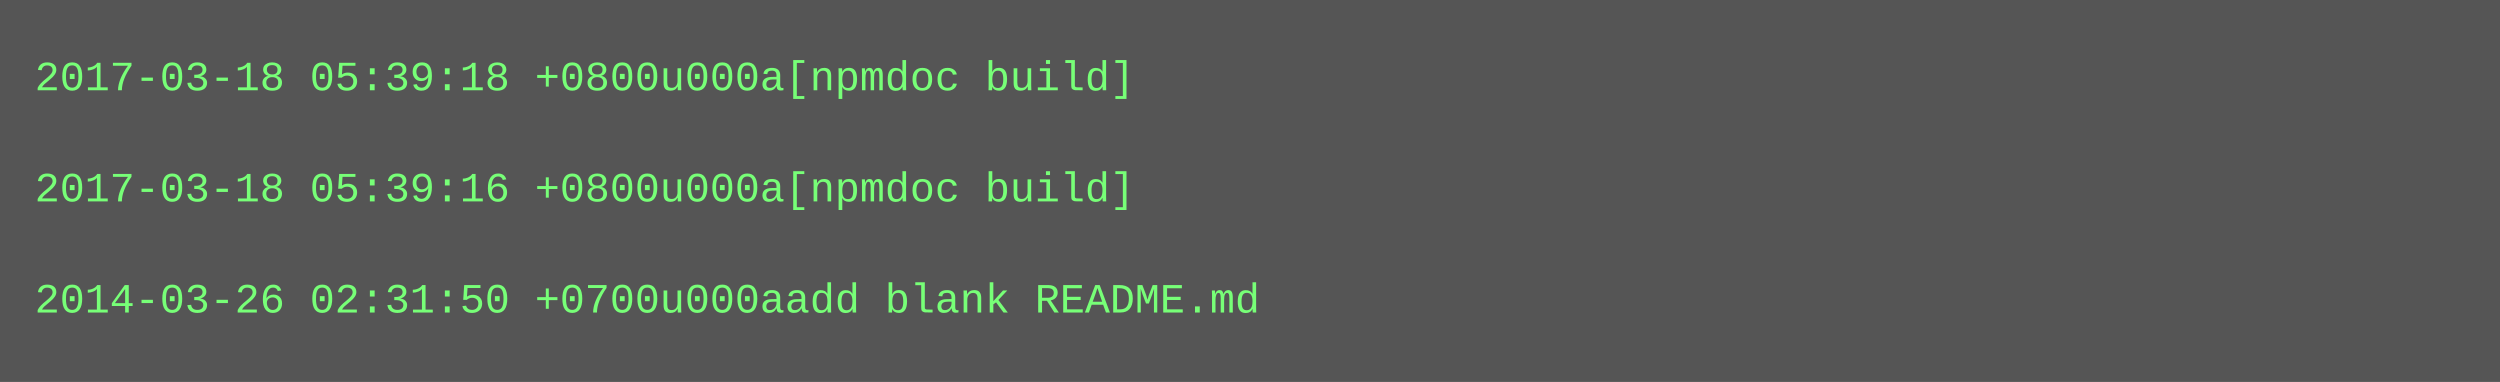
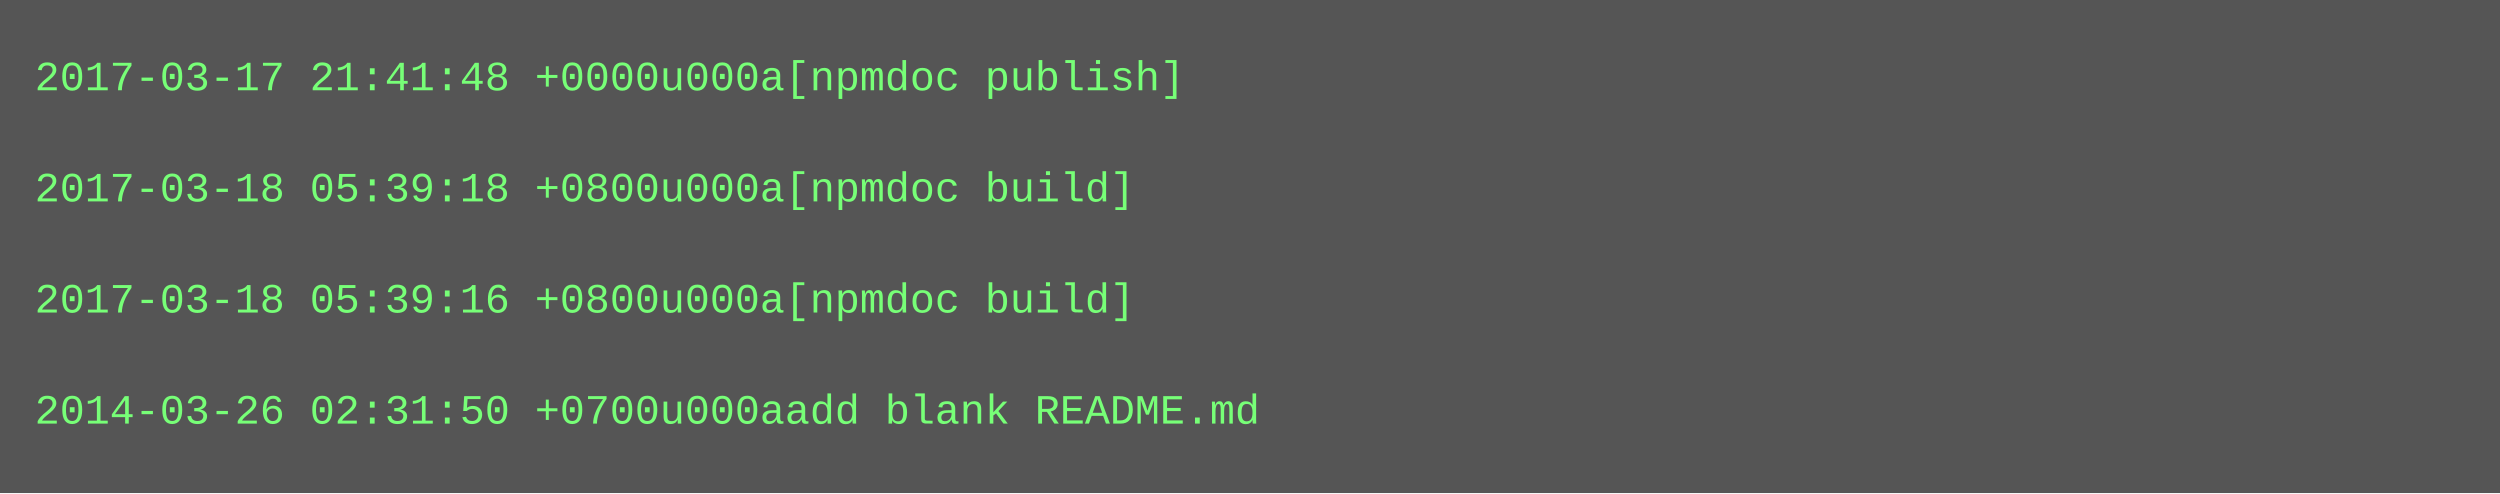
- <svg xmlns="http://www.w3.org/2000/svg" height="110" width="720">
-   <rect height="110" fill="#555" width="720" />
+ <svg xmlns="http://www.w3.org/2000/svg" height="142" width="720">
+   <rect height="142" fill="#555" width="720" />
  <text fill="#7f7" font-family="Courier New" font-size="12" xml:space="preserve">
-     <tspan x="10" y="26">2017-03-18 05:39:18 +0800u000a[npmdoc build]</tspan>
+     <tspan x="10" y="26">2017-03-17 21:41:48 +0000u000a[npmdoc publish]</tspan>
    <tspan x="10" y="42" />
-     <tspan x="10" y="58">2017-03-18 05:39:16 +0800u000a[npmdoc build]</tspan>
+     <tspan x="10" y="58">2017-03-18 05:39:18 +0800u000a[npmdoc build]</tspan>
    <tspan x="10" y="74" />
-     <tspan x="10" y="90">2014-03-26 02:31:50 +0700u000aadd blank README.md</tspan>
+     <tspan x="10" y="90">2017-03-18 05:39:16 +0800u000a[npmdoc build]</tspan>
+     <tspan x="10" y="106" />
+     <tspan x="10" y="122">2014-03-26 02:31:50 +0700u000aadd blank README.md</tspan>
  </text>
</svg>
